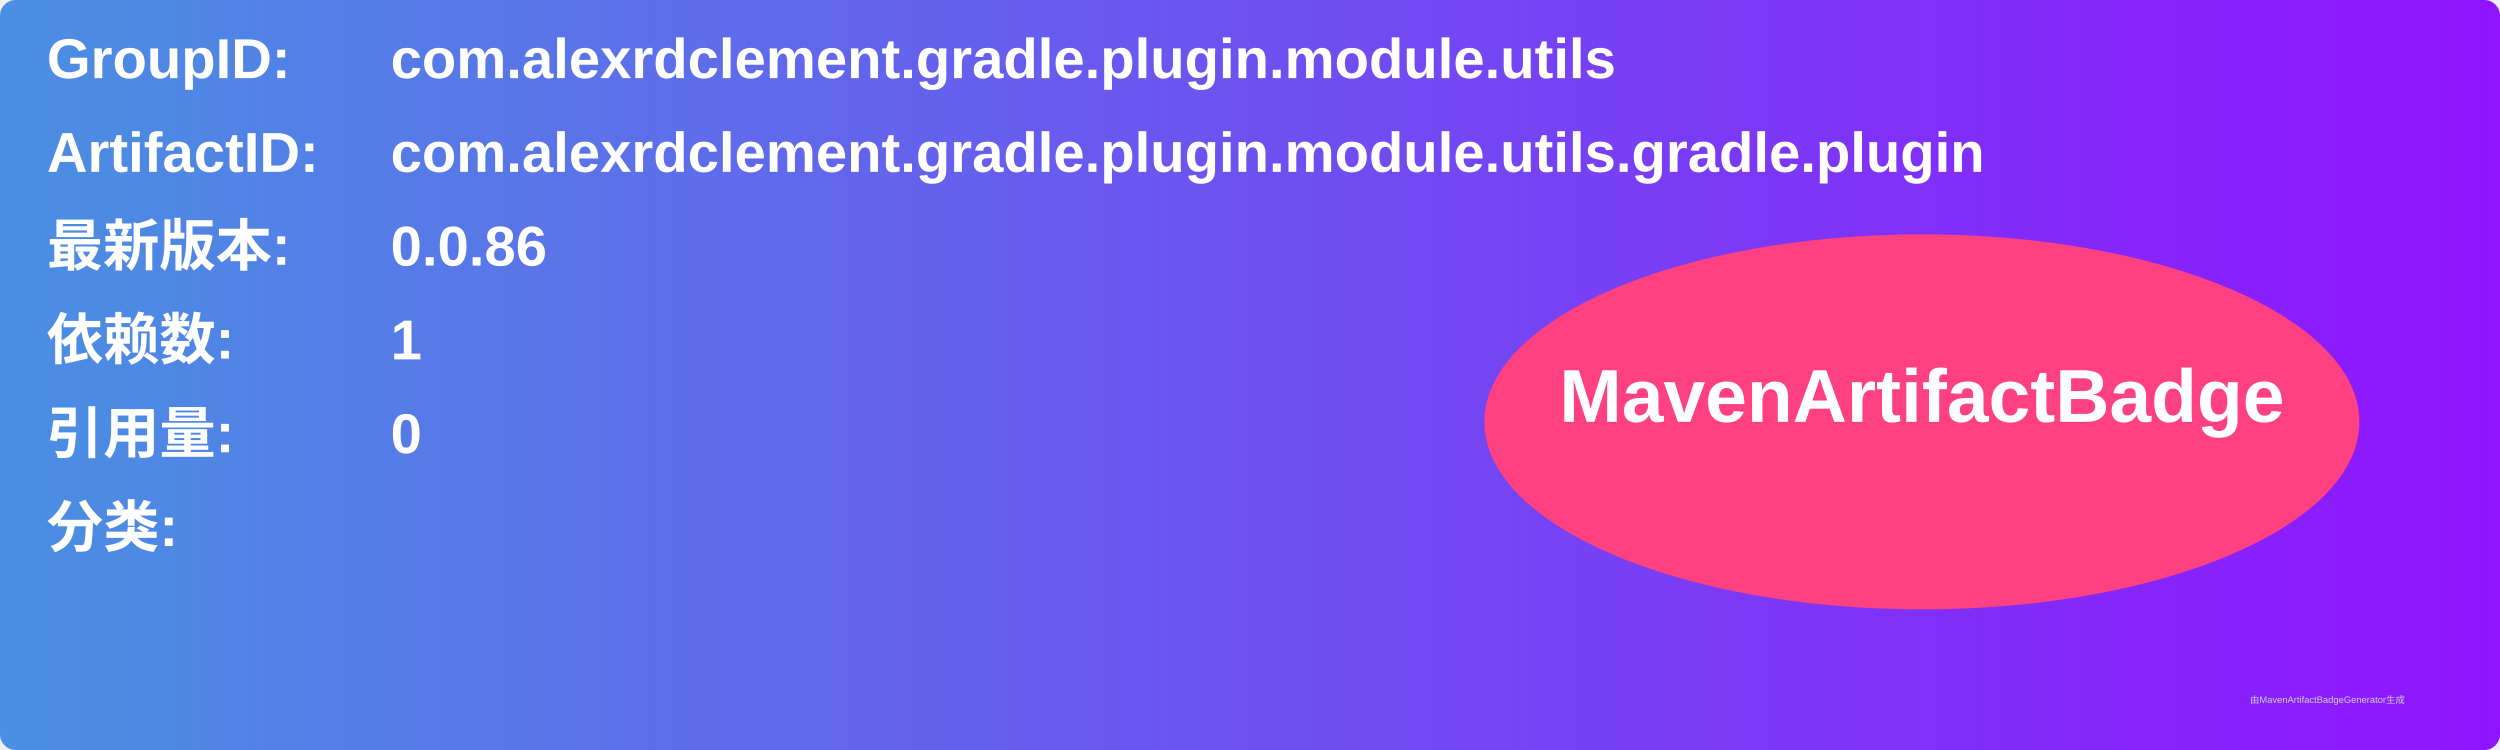
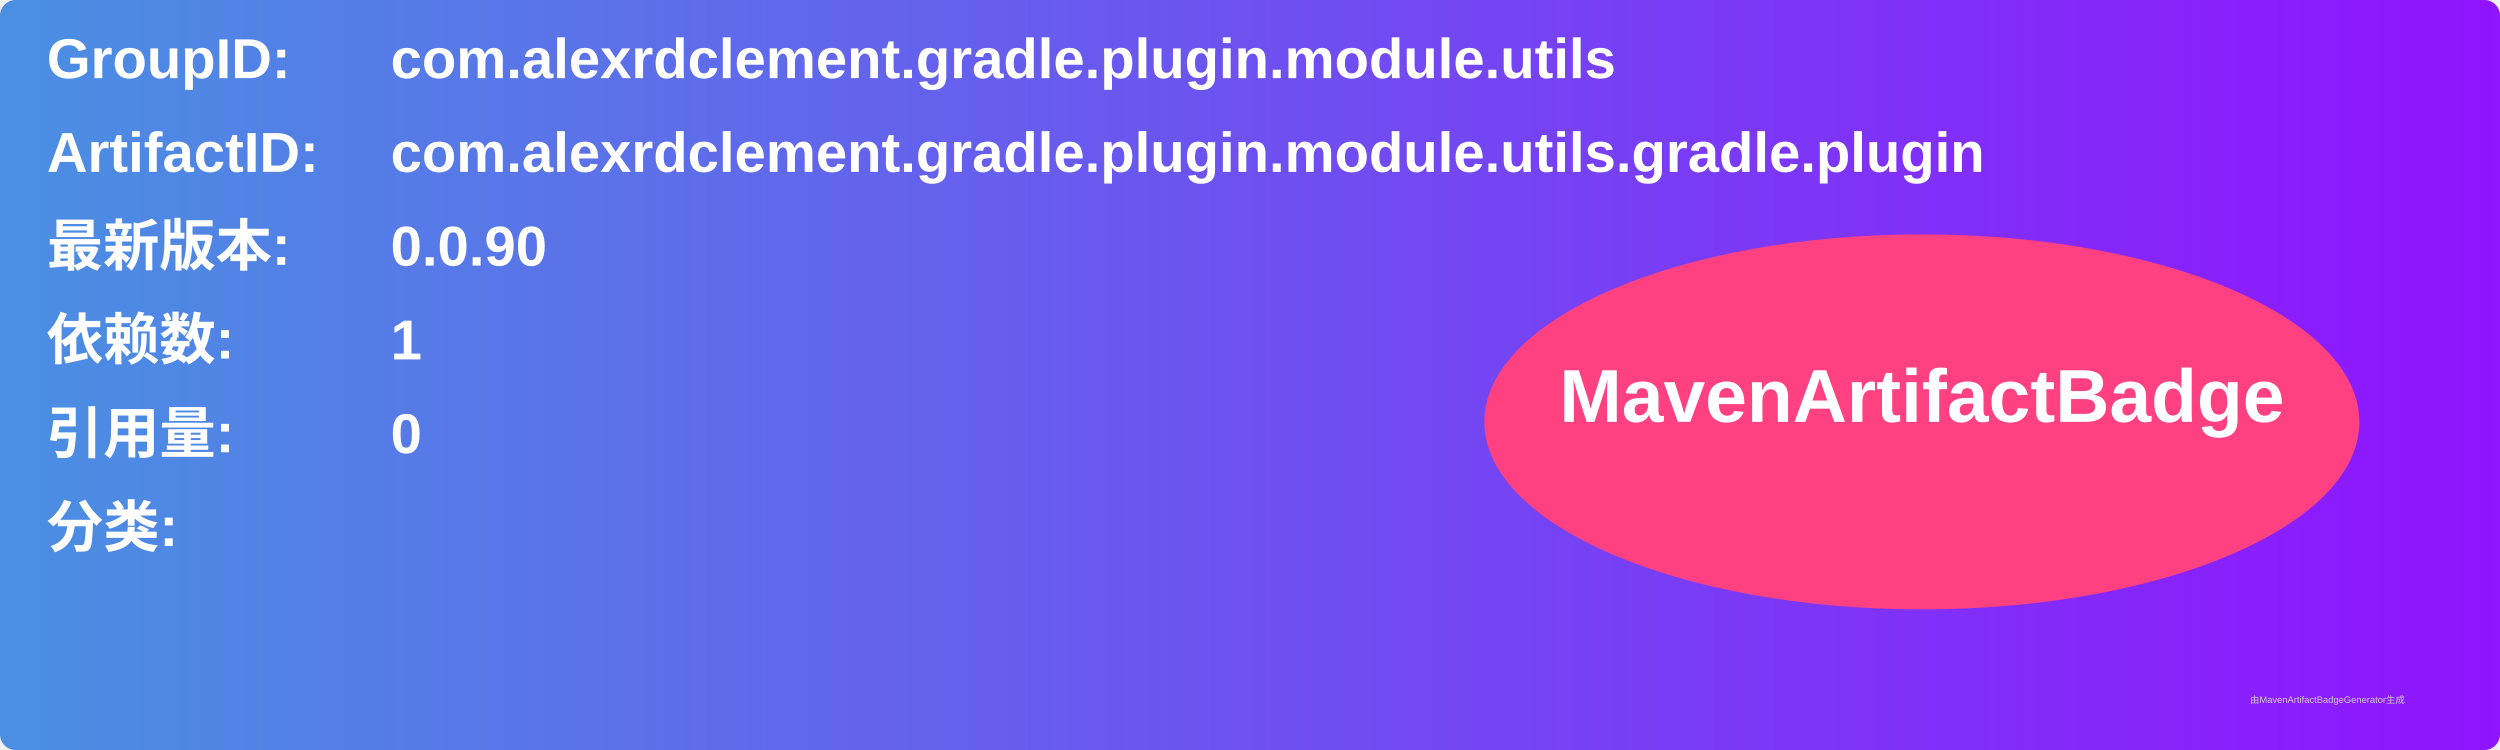
<svg xmlns="http://www.w3.org/2000/svg" width="800" height="240" viewBox="0 0 800 240">
  <linearGradient id="grad" x1="0%" y1="0%" x2="100%" y2="0%">
    <stop offset="0%" stop-color="#4a90e2" />
    <stop offset="100%" stop-color="#9013fe" />
  </linearGradient>
  <rect width="100%" height="100%" rx="5" ry="5" fill="url(#grad)" />
  <g transform="translate(15, 15)">
    <text x="0" y="10" font-family="Arial" font-size="18" fill="white" font-weight="bold" width="260">GroupID:</text>
    <text x="110" y="10" font-family="Arial" font-size="18" fill="white" font-weight="bold" width="460">com.alexrdclement.gradle.plugin.module.utils</text>
    <text x="0" y="40" font-family="Arial" font-size="18" fill="white" font-weight="bold" width="260">ArtifactID:</text>
    <text x="110" y="40" font-family="Arial" font-size="18" fill="white" font-weight="bold" width="460">com.alexrdclement.gradle.plugin.module.utils.gradle.plugin</text>
    <text x="0" y="70" font-family="Arial" font-size="18" fill="white" font-weight="bold">最新版本:</text>
    <text x="110" y="70" font-family="Arial" font-size="18" fill="white" font-weight="bold">
-       <tspan font-weight="bold">0.0.86</tspan>
+       <tspan font-weight="bold">0.0.90</tspan>
    </text>
    <text x="0" y="100" font-family="Arial" font-size="18" fill="white" font-weight="bold">依赖数: </text>
    <text x="110" y="100" font-family="Arial" font-size="18" fill="white">
      <tspan font-weight="bold">1</tspan>
    </text>
    <text x="0" y="130" font-family="Arial" font-size="18" fill="white" font-weight="bold">引用量: </text>
    <text x="110" y="130" font-family="Arial" font-size="18" fill="white">
      <tspan font-weight="bold">0</tspan>
    </text>
    <text x="0" y="160" font-family="Arial" font-size="18" fill="white" font-weight="bold">分类:</text>
    <text x="10" y="190" font-family="Arial" font-size="10" fill="white">
      <tspan font-weight="bold" />
    </text>
    <ellipse cx="600" cy="120" rx="140" ry="60" fill="#ff4081" />
    <text x="600" y="120" text-anchor="middle" font-family="Arial" font-size="24" fill="white" font-weight="bold">MavenArtifactBadge</text>
  </g>
  <text x="720" y="225" font-family="Arial" font-size="3" fill="#d0d0d0">由MavenArtifactBadgeGenerator生成</text>
</svg>
